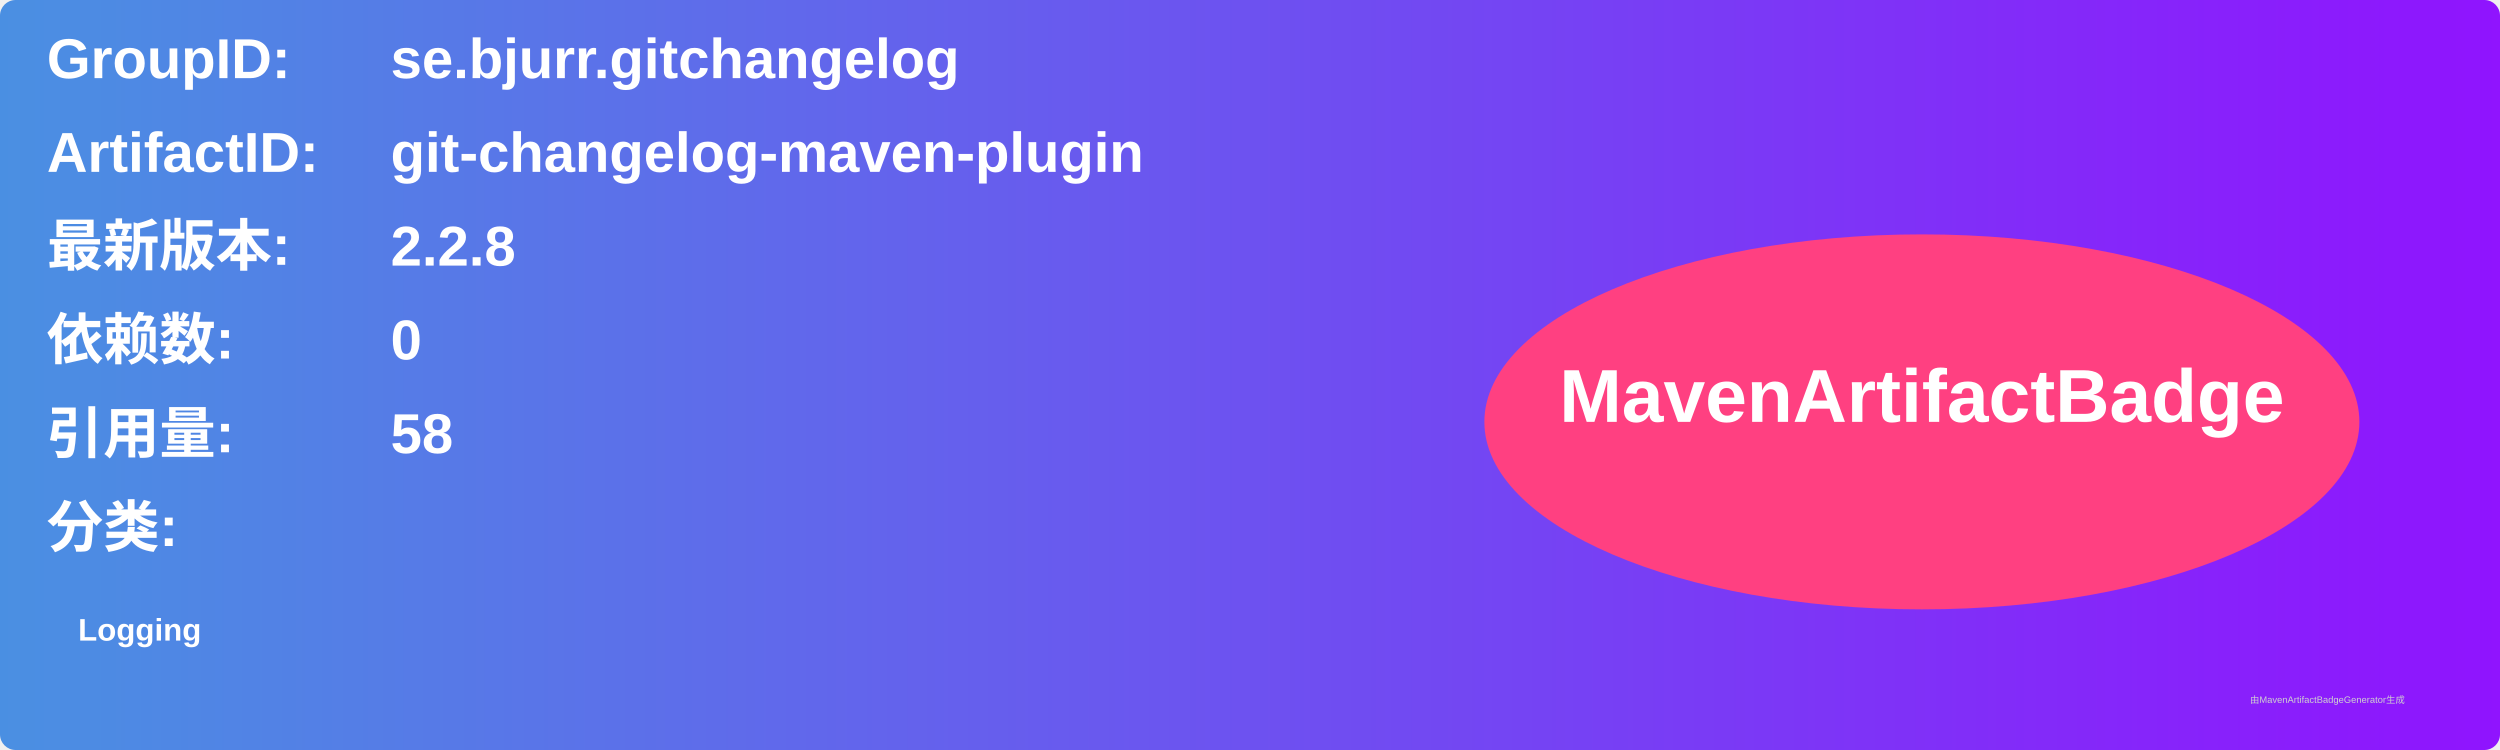
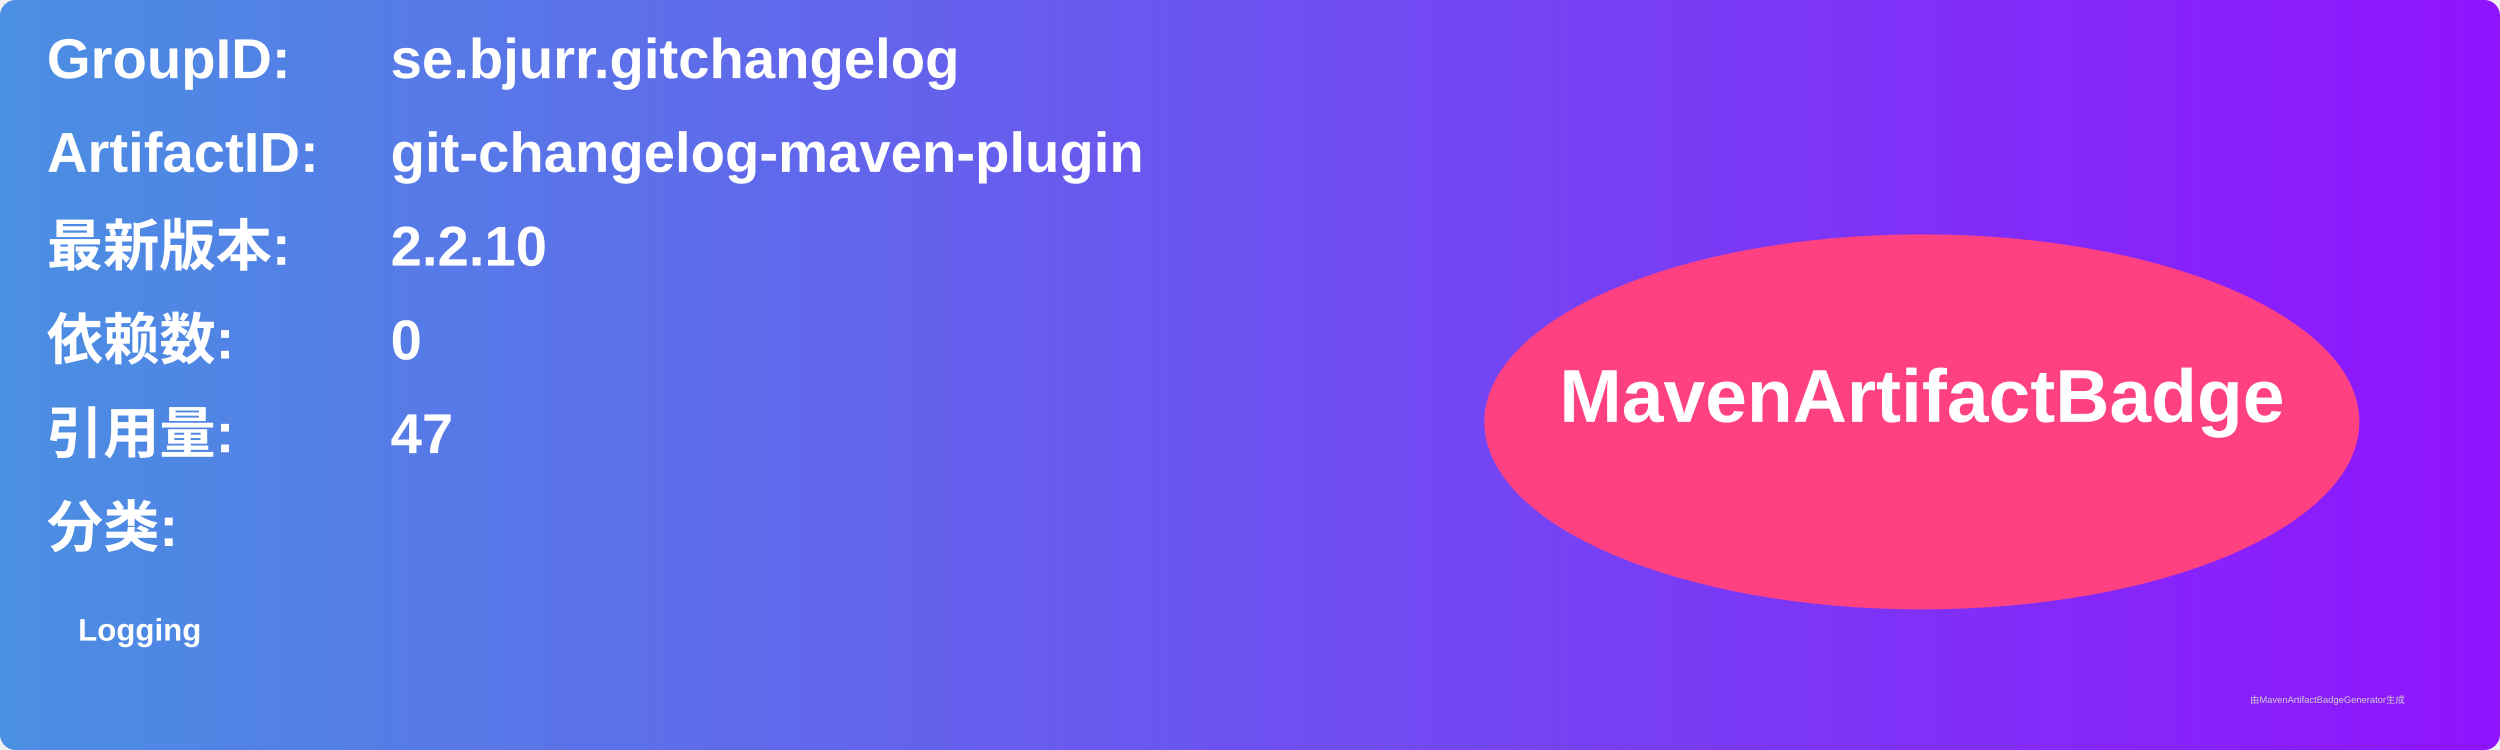
<svg xmlns="http://www.w3.org/2000/svg" width="800" height="240" viewBox="0 0 800 240">
  <linearGradient id="grad" x1="0%" y1="0%" x2="100%" y2="0%">
    <stop offset="0%" stop-color="#4a90e2" />
    <stop offset="100%" stop-color="#9013fe" />
  </linearGradient>
  <rect width="100%" height="100%" rx="5" ry="5" fill="url(#grad)" />
  <g transform="translate(15, 15)">
    <text x="0" y="10" font-family="Arial" font-size="18" fill="white" font-weight="bold" width="260">GroupID:</text>
    <text x="110" y="10" font-family="Arial" font-size="18" fill="white" font-weight="bold" width="460">se.bjurr.gitchangelog</text>
    <text x="0" y="40" font-family="Arial" font-size="18" fill="white" font-weight="bold" width="260">ArtifactID:</text>
    <text x="110" y="40" font-family="Arial" font-size="18" fill="white" font-weight="bold" width="460">git-changelog-maven-plugin</text>
    <text x="0" y="70" font-family="Arial" font-size="18" fill="white" font-weight="bold">最新版本:</text>
    <text x="110" y="70" font-family="Arial" font-size="18" fill="white" font-weight="bold">
-       <tspan font-weight="bold">2.2.8</tspan>
+       <tspan font-weight="bold">2.2.10</tspan>
    </text>
    <text x="0" y="100" font-family="Arial" font-size="18" fill="white" font-weight="bold">依赖数: </text>
    <text x="110" y="100" font-family="Arial" font-size="18" fill="white">
      <tspan font-weight="bold">0</tspan>
    </text>
    <text x="0" y="130" font-family="Arial" font-size="18" fill="white" font-weight="bold">引用量: </text>
    <text x="110" y="130" font-family="Arial" font-size="18" fill="white">
-       <tspan font-weight="bold">58</tspan>
+       <tspan font-weight="bold">47</tspan>
    </text>
    <text x="0" y="160" font-family="Arial" font-size="18" fill="white" font-weight="bold">分类:</text>
    <text x="10" y="190" font-family="Arial" font-size="10" fill="white">
      <tspan font-weight="bold">Logging</tspan>
    </text>
    <ellipse cx="600" cy="120" rx="140" ry="60" fill="#ff4081" />
    <text x="600" y="120" text-anchor="middle" font-family="Arial" font-size="24" fill="white" font-weight="bold">MavenArtifactBadge</text>
  </g>
  <text x="720" y="225" font-family="Arial" font-size="3" fill="#d0d0d0">由MavenArtifactBadgeGenerator生成</text>
</svg>
